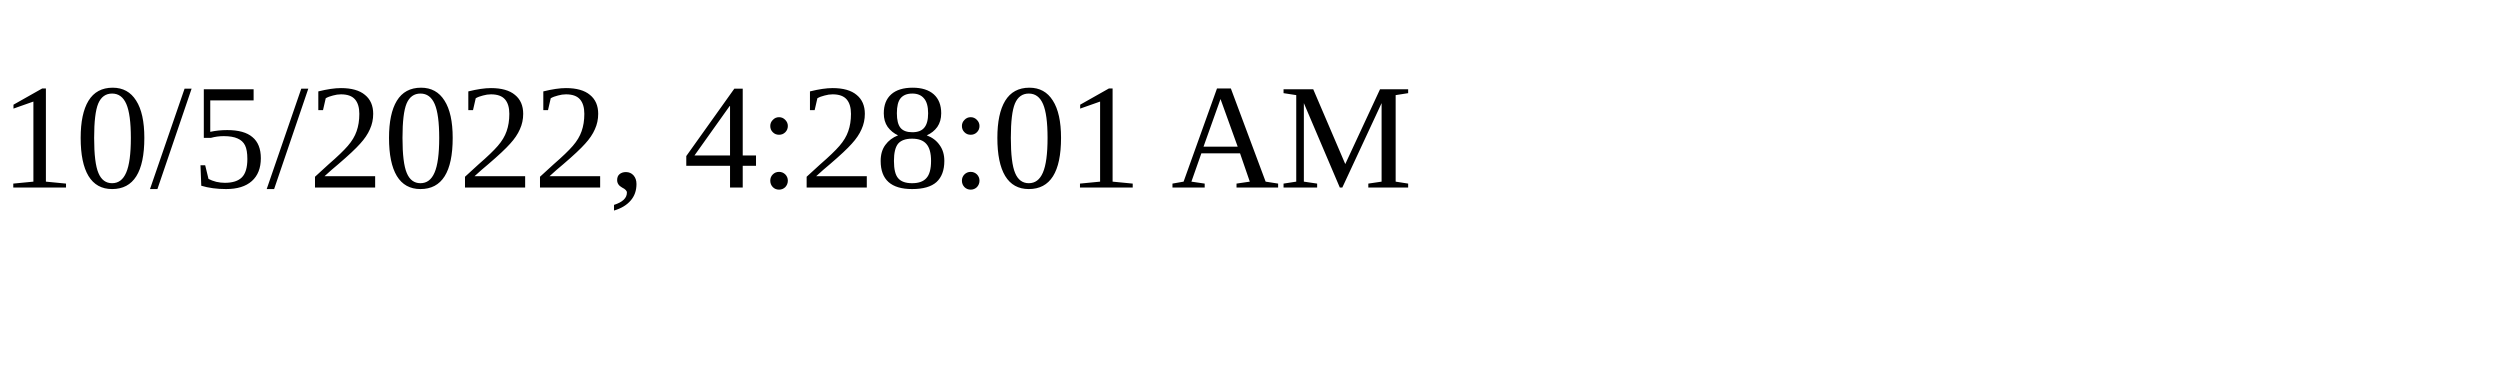
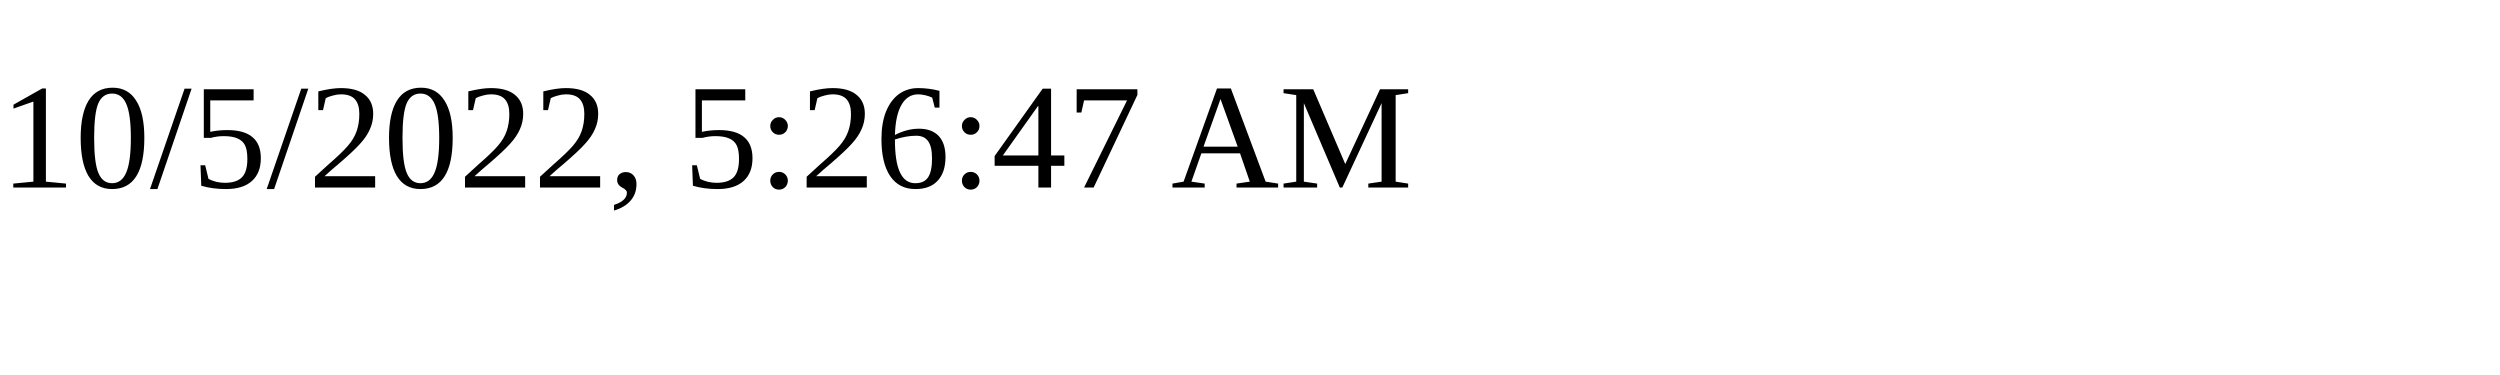
<svg xmlns="http://www.w3.org/2000/svg" height="30" width="200">
-   <text x="0" y="15">10/5/2022, 4:28:01 AM</text>
+   <text x="0" y="15">10/5/2022, 5:26:47 AM</text>
</svg>
